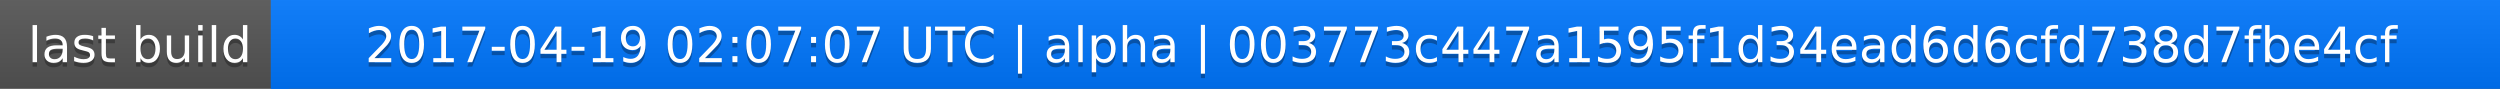
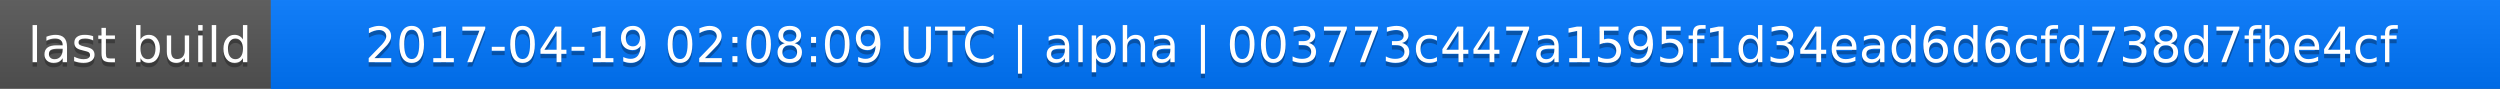
<svg xmlns="http://www.w3.org/2000/svg" width="563" height="20">
  <linearGradient id="a" x2="0" y2="100%">
    <stop offset="0" stop-color="#bbb" stop-opacity=".1" />
    <stop offset="1" stop-opacity=".1" />
  </linearGradient>
  <rect rx="0" width="563" height="20" fill="#555" />
  <rect rx="0" x="61" width="502" height="20" fill="#07f" />
  <path fill="#07f" d="M61 0h4v20h-4z" />
  <rect rx="0" width="563" height="20" fill="url(#a)" />
  <g fill="#fff" text-anchor="middle" font-family="DejaVu Sans,Verdana,Geneva,sans-serif" font-size="11">
    <text x="31.5" y="15" fill="#010101" fill-opacity=".3">last build</text>
    <text x="31.5" y="14">last build</text>
-     <text x="311" y="15" fill="#010101" fill-opacity=".3">2017-04-19 02:07:07 UTC | alpha | 003773c447a1595f1d34ead6d6cfd738d7fbe4cf</text>
-     <text x="311" y="14">2017-04-19 02:07:07 UTC | alpha | 003773c447a1595f1d34ead6d6cfd738d7fbe4cf</text>
+     <text x="311" y="15" fill="#010101" fill-opacity=".3">2017-04-19 02:08:09 UTC | alpha | 003773c447a1595f1d34ead6d6cfd738d7fbe4cf</text>
+     <text x="311" y="14">2017-04-19 02:08:09 UTC | alpha | 003773c447a1595f1d34ead6d6cfd738d7fbe4cf</text>
  </g>
</svg>
